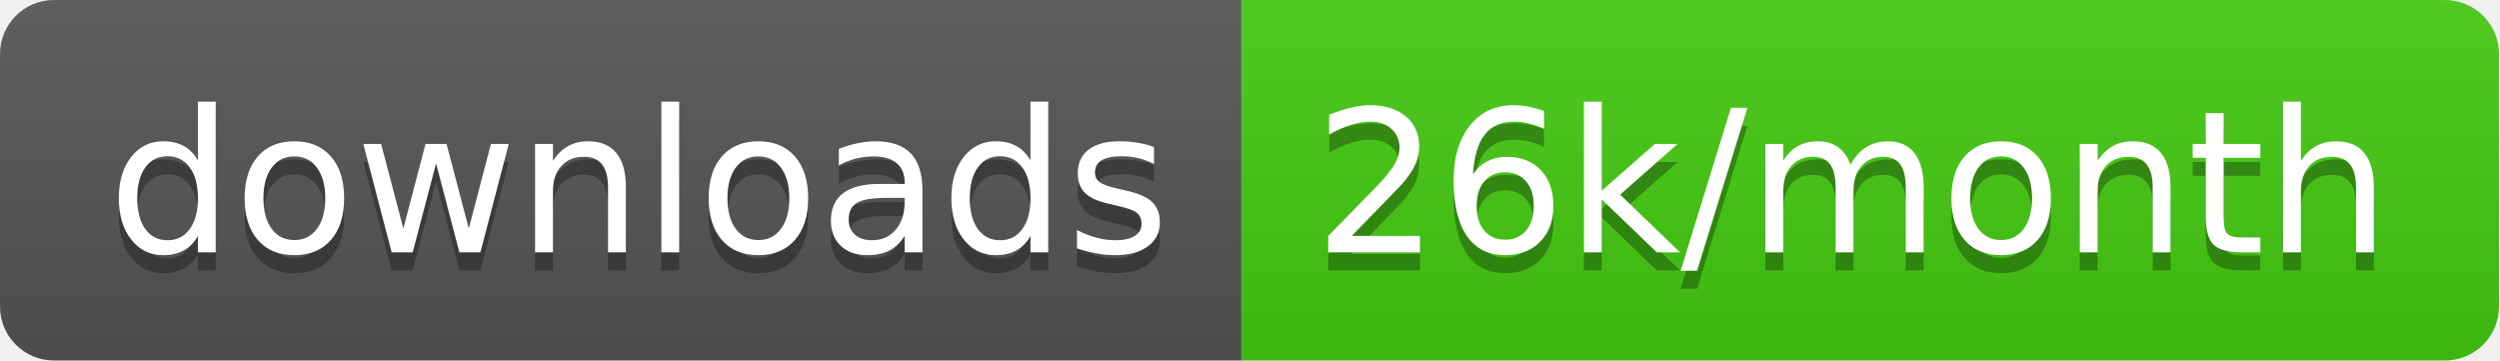
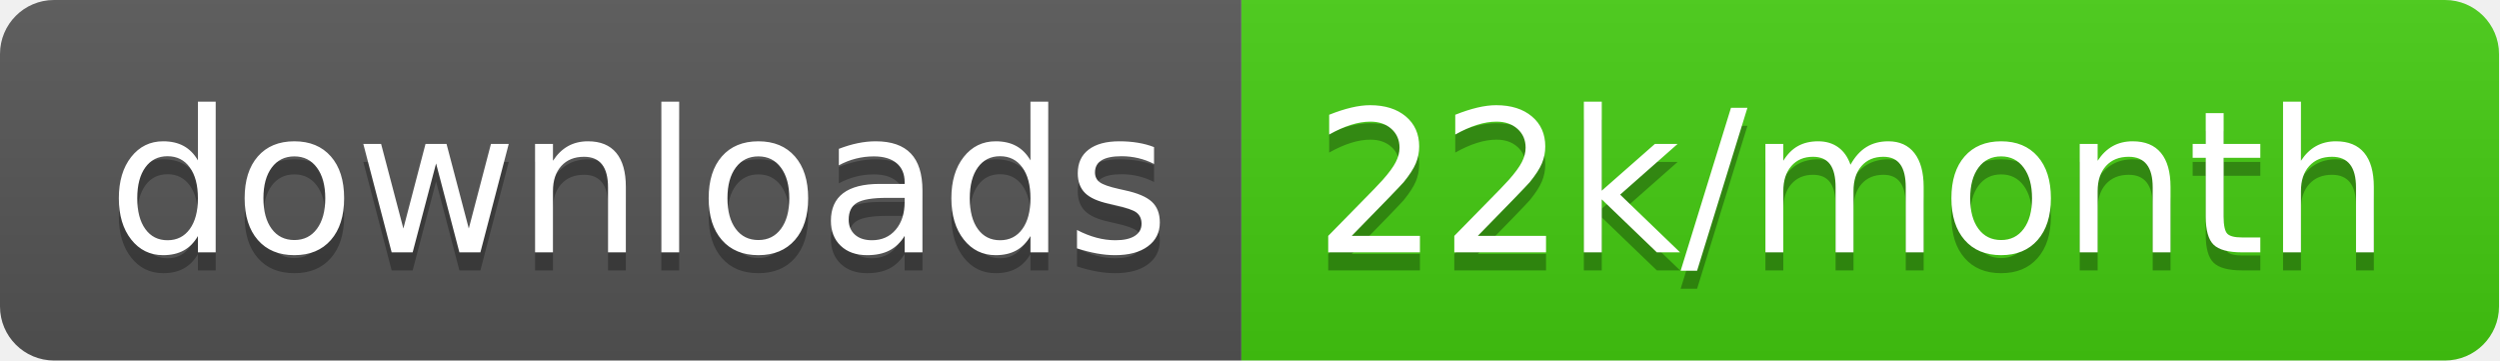
<svg xmlns="http://www.w3.org/2000/svg" width="138.7" height="20">
  <linearGradient id="smooth" x2="0" y2="100%">
    <stop offset="0" stop-color="#bbb" stop-opacity=".1" />
    <stop offset="1" stop-opacity=".1" />
  </linearGradient>
  <clipPath id="round">
    <rect width="138.7" height="20" rx="3" fill="#fff" />
  </clipPath>
  <g clip-path="url(#round)">
    <rect width="68.9" height="20" fill="#555" />
    <rect x="68.9" width="69.8" height="20" fill="#4c1" />
    <rect width="138.7" height="20" fill="url(#smooth)" />
  </g>
  <g fill="#fff" text-anchor="middle" font-family="DejaVu Sans,Verdana,Geneva,sans-serif" font-size="110">
    <text x="354.5" y="150" fill="#010101" fill-opacity=".3" transform="scale(0.1)" textLength="589.0" lengthAdjust="spacing">downloads</text>
    <text x="354.5" y="140" transform="scale(0.1)" textLength="589.0" lengthAdjust="spacing">downloads</text>
-     <text x="1028.0" y="150" fill="#010101" fill-opacity=".3" transform="scale(0.1)" textLength="598.0" lengthAdjust="spacing">26k/month</text>
-     <text x="1028.0" y="140" transform="scale(0.1)" textLength="598.0" lengthAdjust="spacing">26k/month</text>
+     <text x="1028.0" y="150" fill="#010101" fill-opacity=".3" transform="scale(0.1)" textLength="598.0" lengthAdjust="spacing">22k/month</text>
+     <text x="1028.0" y="140" transform="scale(0.1)" textLength="598.0" lengthAdjust="spacing">22k/month</text>
  </g>
</svg>
